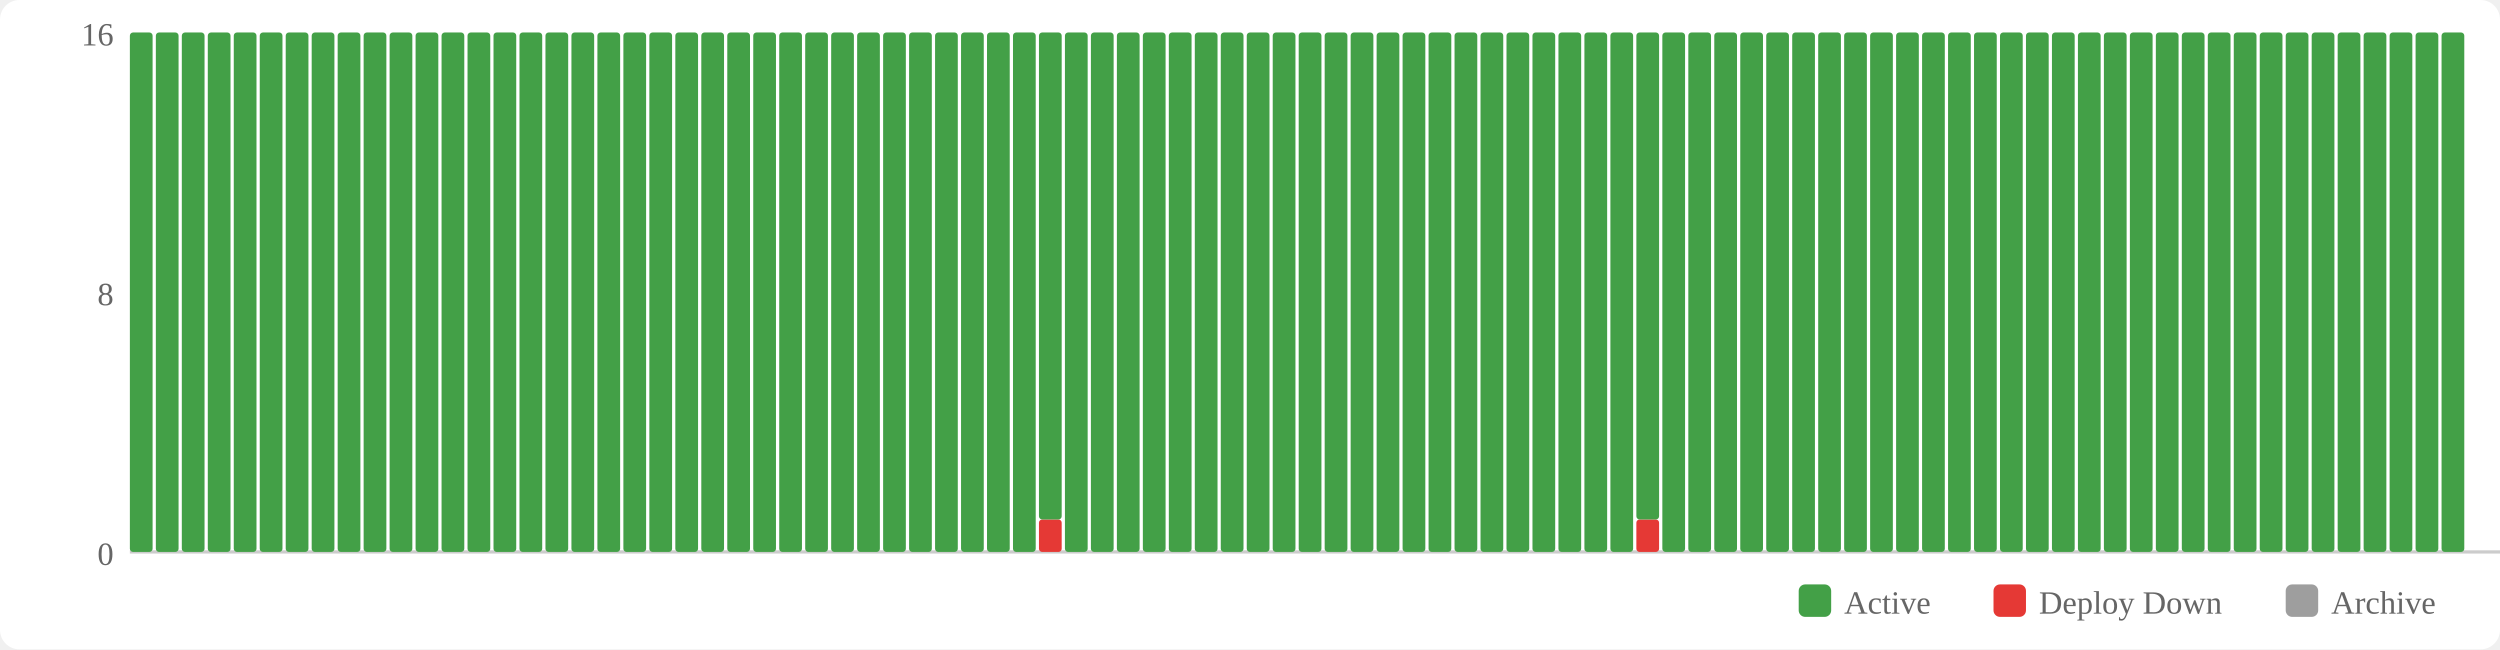
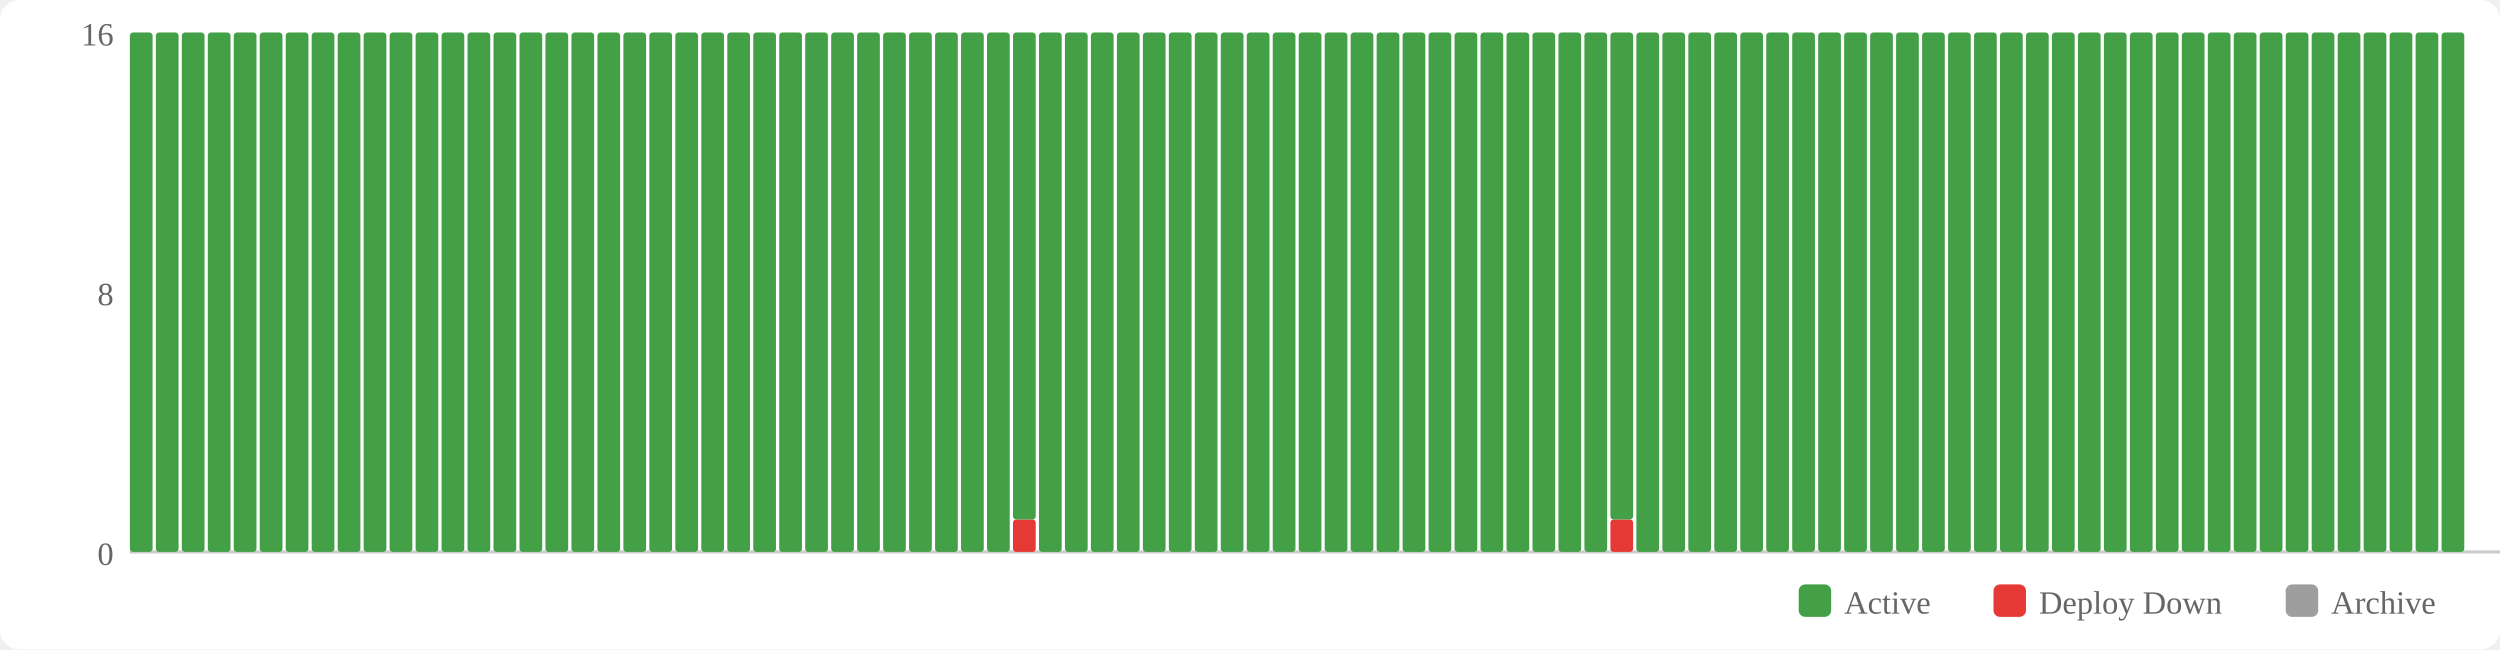
<svg xmlns="http://www.w3.org/2000/svg" width="770" height="200" viewBox="0 0 770 200">
  <rect width="770" height="200" fill="#fff" rx="6" />
  <rect x="554" y="180" width="10" height="10" fill="#43a047" rx="2" />
  <text x="568" y="189" font-size="10" fill="#666">Active</text>
  <rect x="614" y="180" width="10" height="10" fill="#e53935" rx="2" />
  <text x="628" y="189" font-size="10" fill="#666">Deploy Down</text>
  <rect x="704" y="180" width="10" height="10" fill="#9e9e9e" rx="2" />
  <text x="718" y="189" font-size="10" fill="#666">Archive</text>
  <text x="35" y="174" text-anchor="end" font-size="10" fill="#666">0</text>
  <text x="35" y="94" text-anchor="end" font-size="10" fill="#666">8</text>
  <text x="35" y="14" text-anchor="end" font-size="10" fill="#666">16</text>
  <line x1="40" y1="170" x2="770" y2="170" stroke="#ccc" stroke-width="1" />
  <rect x="40" y="10" width="7" height="160" fill="#43a047" rx="1" />
  <rect x="48" y="10" width="7" height="160" fill="#43a047" rx="1" />
  <rect x="56" y="10" width="7" height="160" fill="#43a047" rx="1" />
  <rect x="64" y="10" width="7" height="160" fill="#43a047" rx="1" />
  <rect x="72" y="10" width="7" height="160" fill="#43a047" rx="1" />
  <rect x="80" y="10" width="7" height="160" fill="#43a047" rx="1" />
  <rect x="88" y="10" width="7" height="160" fill="#43a047" rx="1" />
  <rect x="96" y="10" width="7" height="160" fill="#43a047" rx="1" />
  <rect x="104" y="10" width="7" height="160" fill="#43a047" rx="1" />
  <rect x="112" y="10" width="7" height="160" fill="#43a047" rx="1" />
  <rect x="120" y="10" width="7" height="160" fill="#43a047" rx="1" />
  <rect x="128" y="10" width="7" height="160" fill="#43a047" rx="1" />
  <rect x="136" y="10" width="7" height="160" fill="#43a047" rx="1" />
  <rect x="144" y="10" width="7" height="160" fill="#43a047" rx="1" />
  <rect x="152" y="10" width="7" height="160" fill="#43a047" rx="1" />
  <rect x="160" y="10" width="7" height="160" fill="#43a047" rx="1" />
  <rect x="168" y="10" width="7" height="160" fill="#43a047" rx="1" />
  <rect x="176" y="10" width="7" height="160" fill="#43a047" rx="1" />
  <rect x="184" y="10" width="7" height="160" fill="#43a047" rx="1" />
  <rect x="192" y="10" width="7" height="160" fill="#43a047" rx="1" />
  <rect x="200" y="10" width="7" height="160" fill="#43a047" rx="1" />
  <rect x="208" y="10" width="7" height="160" fill="#43a047" rx="1" />
  <rect x="216" y="10" width="7" height="160" fill="#43a047" rx="1" />
  <rect x="224" y="10" width="7" height="160" fill="#43a047" rx="1" />
  <rect x="232" y="10" width="7" height="160" fill="#43a047" rx="1" />
  <rect x="240" y="10" width="7" height="160" fill="#43a047" rx="1" />
  <rect x="248" y="10" width="7" height="160" fill="#43a047" rx="1" />
  <rect x="256" y="10" width="7" height="160" fill="#43a047" rx="1" />
  <rect x="264" y="10" width="7" height="160" fill="#43a047" rx="1" />
  <rect x="272" y="10" width="7" height="160" fill="#43a047" rx="1" />
  <rect x="280" y="10" width="7" height="160" fill="#43a047" rx="1" />
  <rect x="288" y="10" width="7" height="160" fill="#43a047" rx="1" />
  <rect x="296" y="10" width="7" height="160" fill="#43a047" rx="1" />
  <rect x="304" y="10" width="7" height="160" fill="#43a047" rx="1" />
-   <rect x="312" y="10" width="7" height="160" fill="#43a047" rx="1" />
-   <rect x="320" y="160" width="7" height="10" fill="#e53935" rx="1" />
-   <rect x="320" y="10" width="7" height="150" fill="#43a047" rx="1" />
+   <rect x="312" y="160" width="7" height="10" fill="#e53935" rx="1" />
+   <rect x="312" y="10" width="7" height="150" fill="#43a047" rx="1" />
+   <rect x="320" y="10" width="7" height="160" fill="#43a047" rx="1" />
  <rect x="328" y="10" width="7" height="160" fill="#43a047" rx="1" />
  <rect x="336" y="10" width="7" height="160" fill="#43a047" rx="1" />
  <rect x="344" y="10" width="7" height="160" fill="#43a047" rx="1" />
  <rect x="352" y="10" width="7" height="160" fill="#43a047" rx="1" />
  <rect x="360" y="10" width="7" height="160" fill="#43a047" rx="1" />
  <rect x="368" y="10" width="7" height="160" fill="#43a047" rx="1" />
  <rect x="376" y="10" width="7" height="160" fill="#43a047" rx="1" />
  <rect x="384" y="10" width="7" height="160" fill="#43a047" rx="1" />
  <rect x="392" y="10" width="7" height="160" fill="#43a047" rx="1" />
  <rect x="400" y="10" width="7" height="160" fill="#43a047" rx="1" />
  <rect x="408" y="10" width="7" height="160" fill="#43a047" rx="1" />
  <rect x="416" y="10" width="7" height="160" fill="#43a047" rx="1" />
  <rect x="424" y="10" width="7" height="160" fill="#43a047" rx="1" />
  <rect x="432" y="10" width="7" height="160" fill="#43a047" rx="1" />
  <rect x="440" y="10" width="7" height="160" fill="#43a047" rx="1" />
  <rect x="448" y="10" width="7" height="160" fill="#43a047" rx="1" />
  <rect x="456" y="10" width="7" height="160" fill="#43a047" rx="1" />
  <rect x="464" y="10" width="7" height="160" fill="#43a047" rx="1" />
  <rect x="472" y="10" width="7" height="160" fill="#43a047" rx="1" />
  <rect x="480" y="10" width="7" height="160" fill="#43a047" rx="1" />
  <rect x="488" y="10" width="7" height="160" fill="#43a047" rx="1" />
-   <rect x="496" y="10" width="7" height="160" fill="#43a047" rx="1" />
-   <rect x="504" y="160" width="7" height="10" fill="#e53935" rx="1" />
-   <rect x="504" y="10" width="7" height="150" fill="#43a047" rx="1" />
+   <rect x="496" y="160" width="7" height="10" fill="#e53935" rx="1" />
+   <rect x="496" y="10" width="7" height="150" fill="#43a047" rx="1" />
+   <rect x="504" y="10" width="7" height="160" fill="#43a047" rx="1" />
  <rect x="512" y="10" width="7" height="160" fill="#43a047" rx="1" />
  <rect x="520" y="10" width="7" height="160" fill="#43a047" rx="1" />
  <rect x="528" y="10" width="7" height="160" fill="#43a047" rx="1" />
  <rect x="536" y="10" width="7" height="160" fill="#43a047" rx="1" />
  <rect x="544" y="10" width="7" height="160" fill="#43a047" rx="1" />
  <rect x="552" y="10" width="7" height="160" fill="#43a047" rx="1" />
  <rect x="560" y="10" width="7" height="160" fill="#43a047" rx="1" />
  <rect x="568" y="10" width="7" height="160" fill="#43a047" rx="1" />
  <rect x="576" y="10" width="7" height="160" fill="#43a047" rx="1" />
  <rect x="584" y="10" width="7" height="160" fill="#43a047" rx="1" />
  <rect x="592" y="10" width="7" height="160" fill="#43a047" rx="1" />
  <rect x="600" y="10" width="7" height="160" fill="#43a047" rx="1" />
  <rect x="608" y="10" width="7" height="160" fill="#43a047" rx="1" />
  <rect x="616" y="10" width="7" height="160" fill="#43a047" rx="1" />
  <rect x="624" y="10" width="7" height="160" fill="#43a047" rx="1" />
  <rect x="632" y="10" width="7" height="160" fill="#43a047" rx="1" />
  <rect x="640" y="10" width="7" height="160" fill="#43a047" rx="1" />
  <rect x="648" y="10" width="7" height="160" fill="#43a047" rx="1" />
  <rect x="656" y="10" width="7" height="160" fill="#43a047" rx="1" />
  <rect x="664" y="10" width="7" height="160" fill="#43a047" rx="1" />
  <rect x="672" y="10" width="7" height="160" fill="#43a047" rx="1" />
  <rect x="680" y="10" width="7" height="160" fill="#43a047" rx="1" />
  <rect x="688" y="10" width="7" height="160" fill="#43a047" rx="1" />
  <rect x="696" y="10" width="7" height="160" fill="#43a047" rx="1" />
  <rect x="704" y="10" width="7" height="160" fill="#43a047" rx="1" />
  <rect x="712" y="10" width="7" height="160" fill="#43a047" rx="1" />
  <rect x="720" y="10" width="7" height="160" fill="#43a047" rx="1" />
  <rect x="728" y="10" width="7" height="160" fill="#43a047" rx="1" />
  <rect x="736" y="10" width="7" height="160" fill="#43a047" rx="1" />
  <rect x="744" y="10" width="7" height="160" fill="#43a047" rx="1" />
  <rect x="752" y="10" width="7" height="160" fill="#43a047" rx="1" />
</svg>
